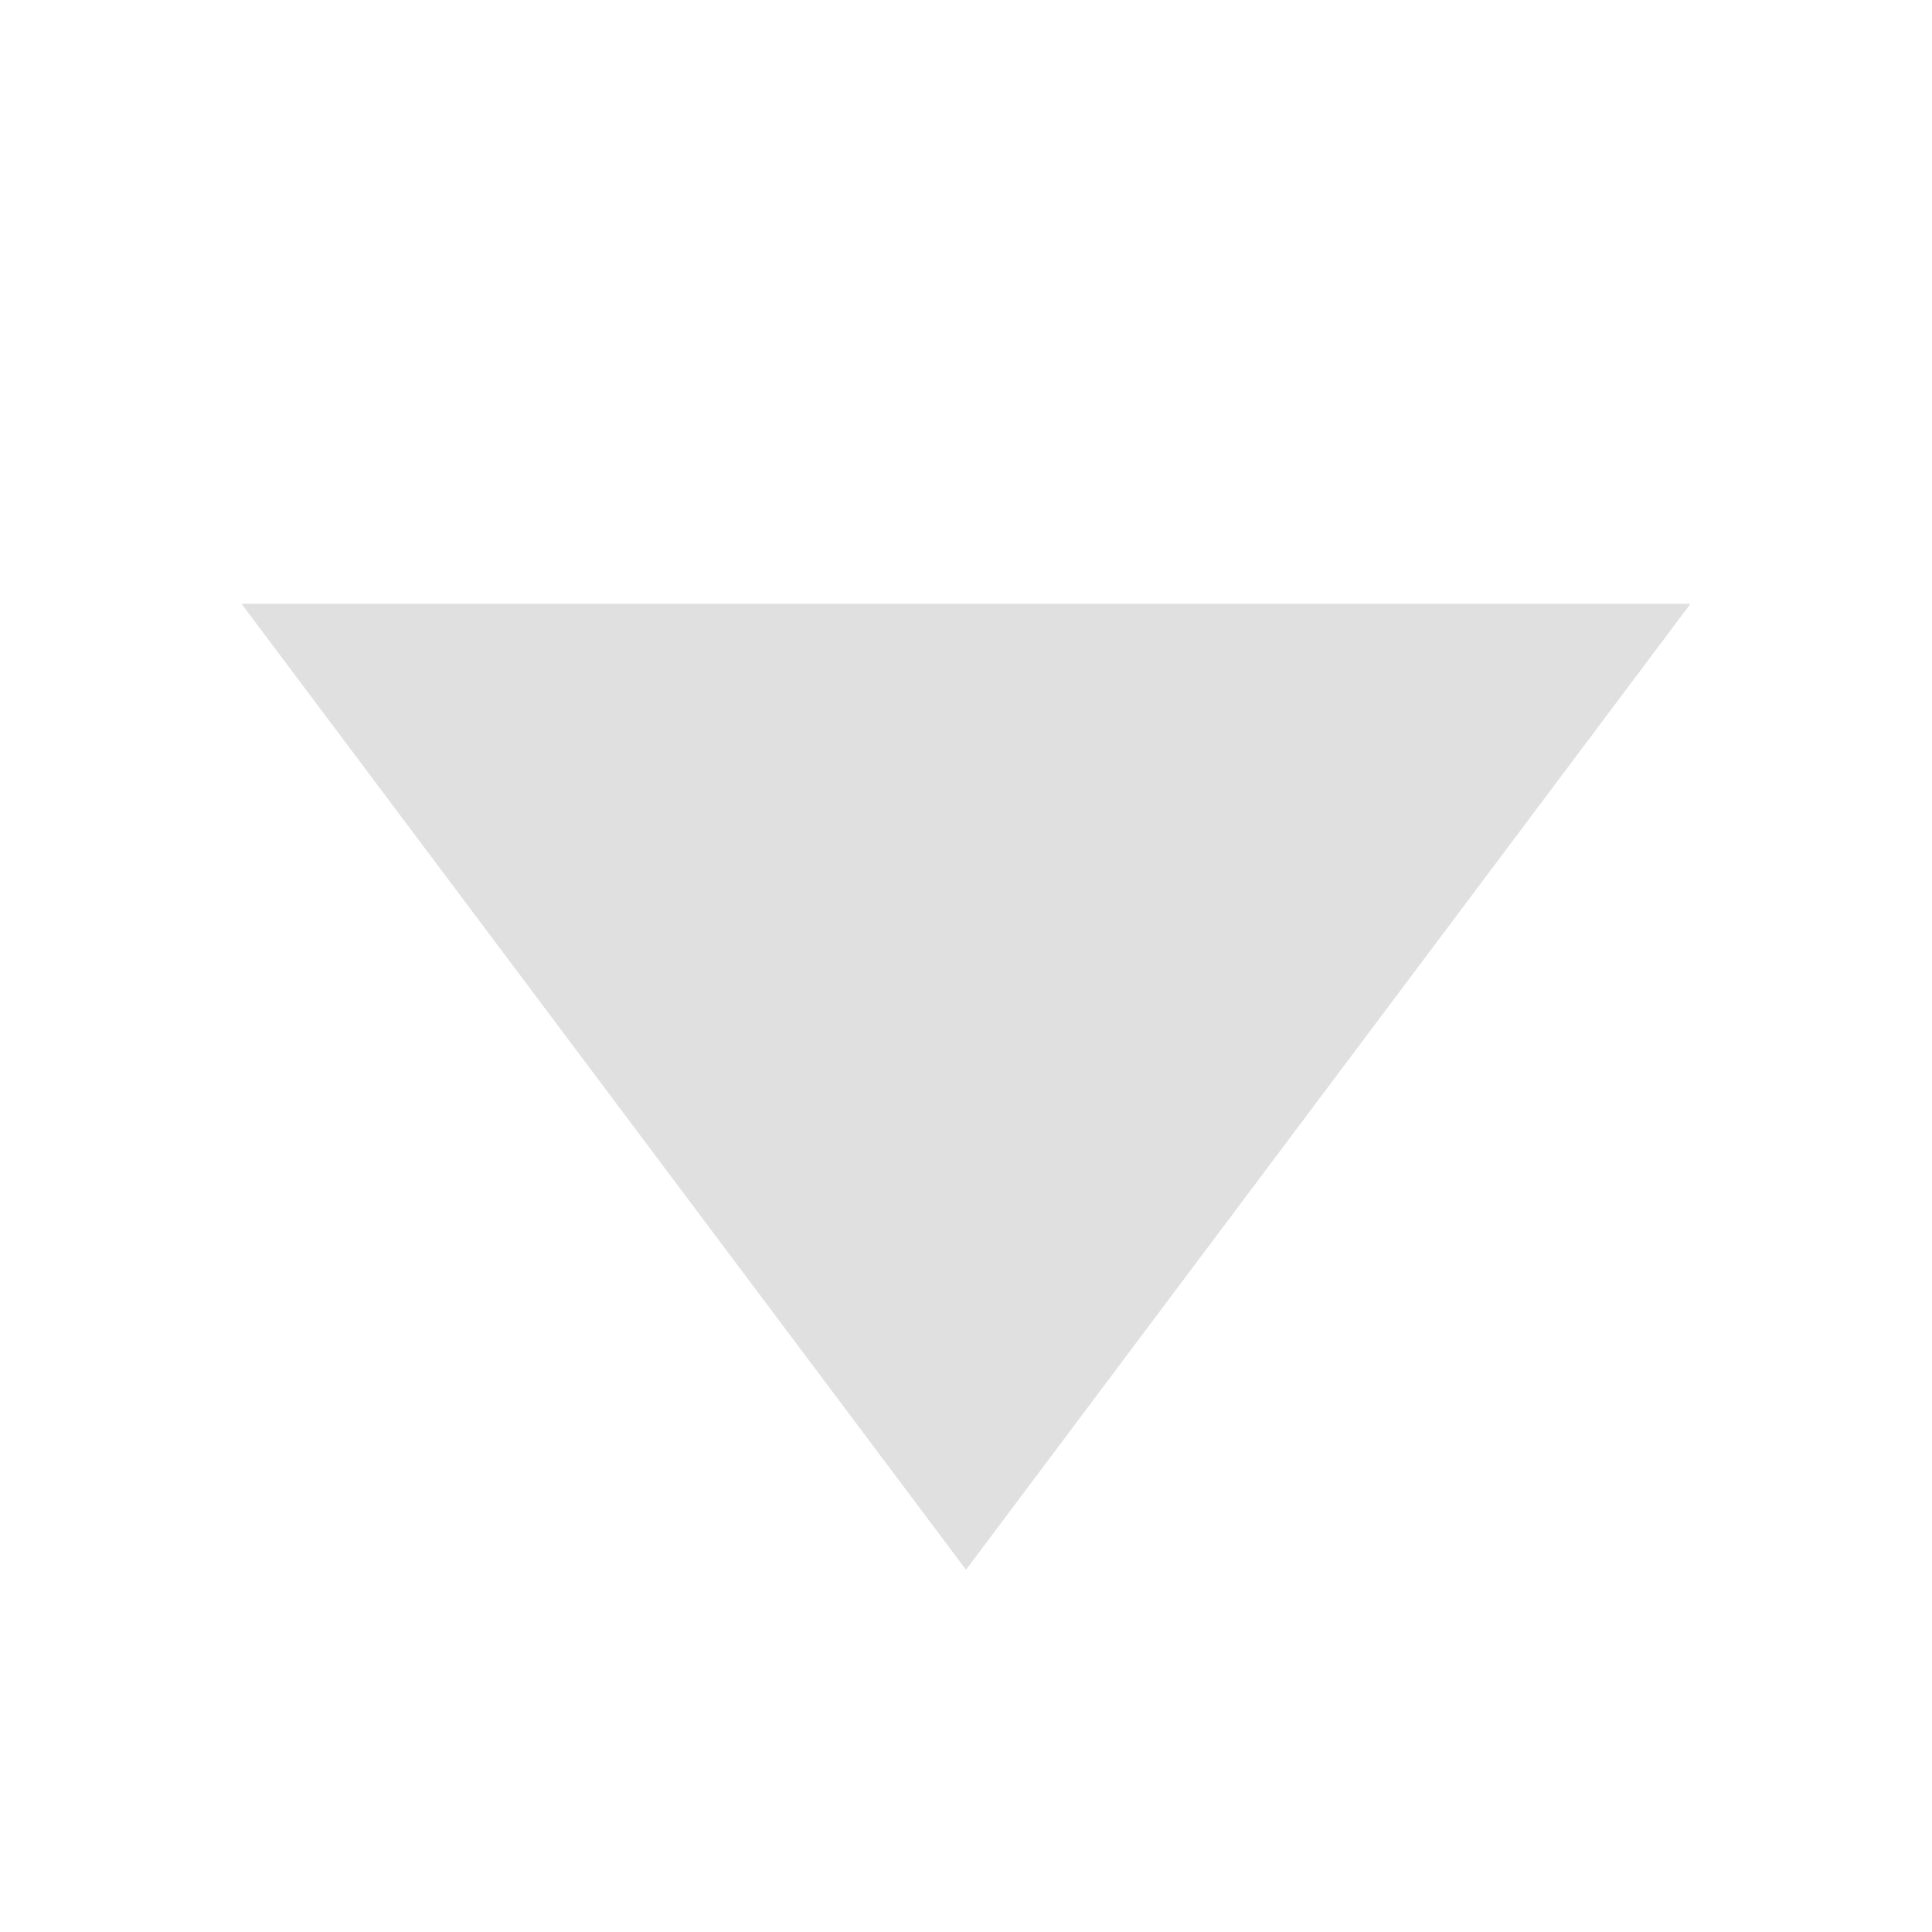
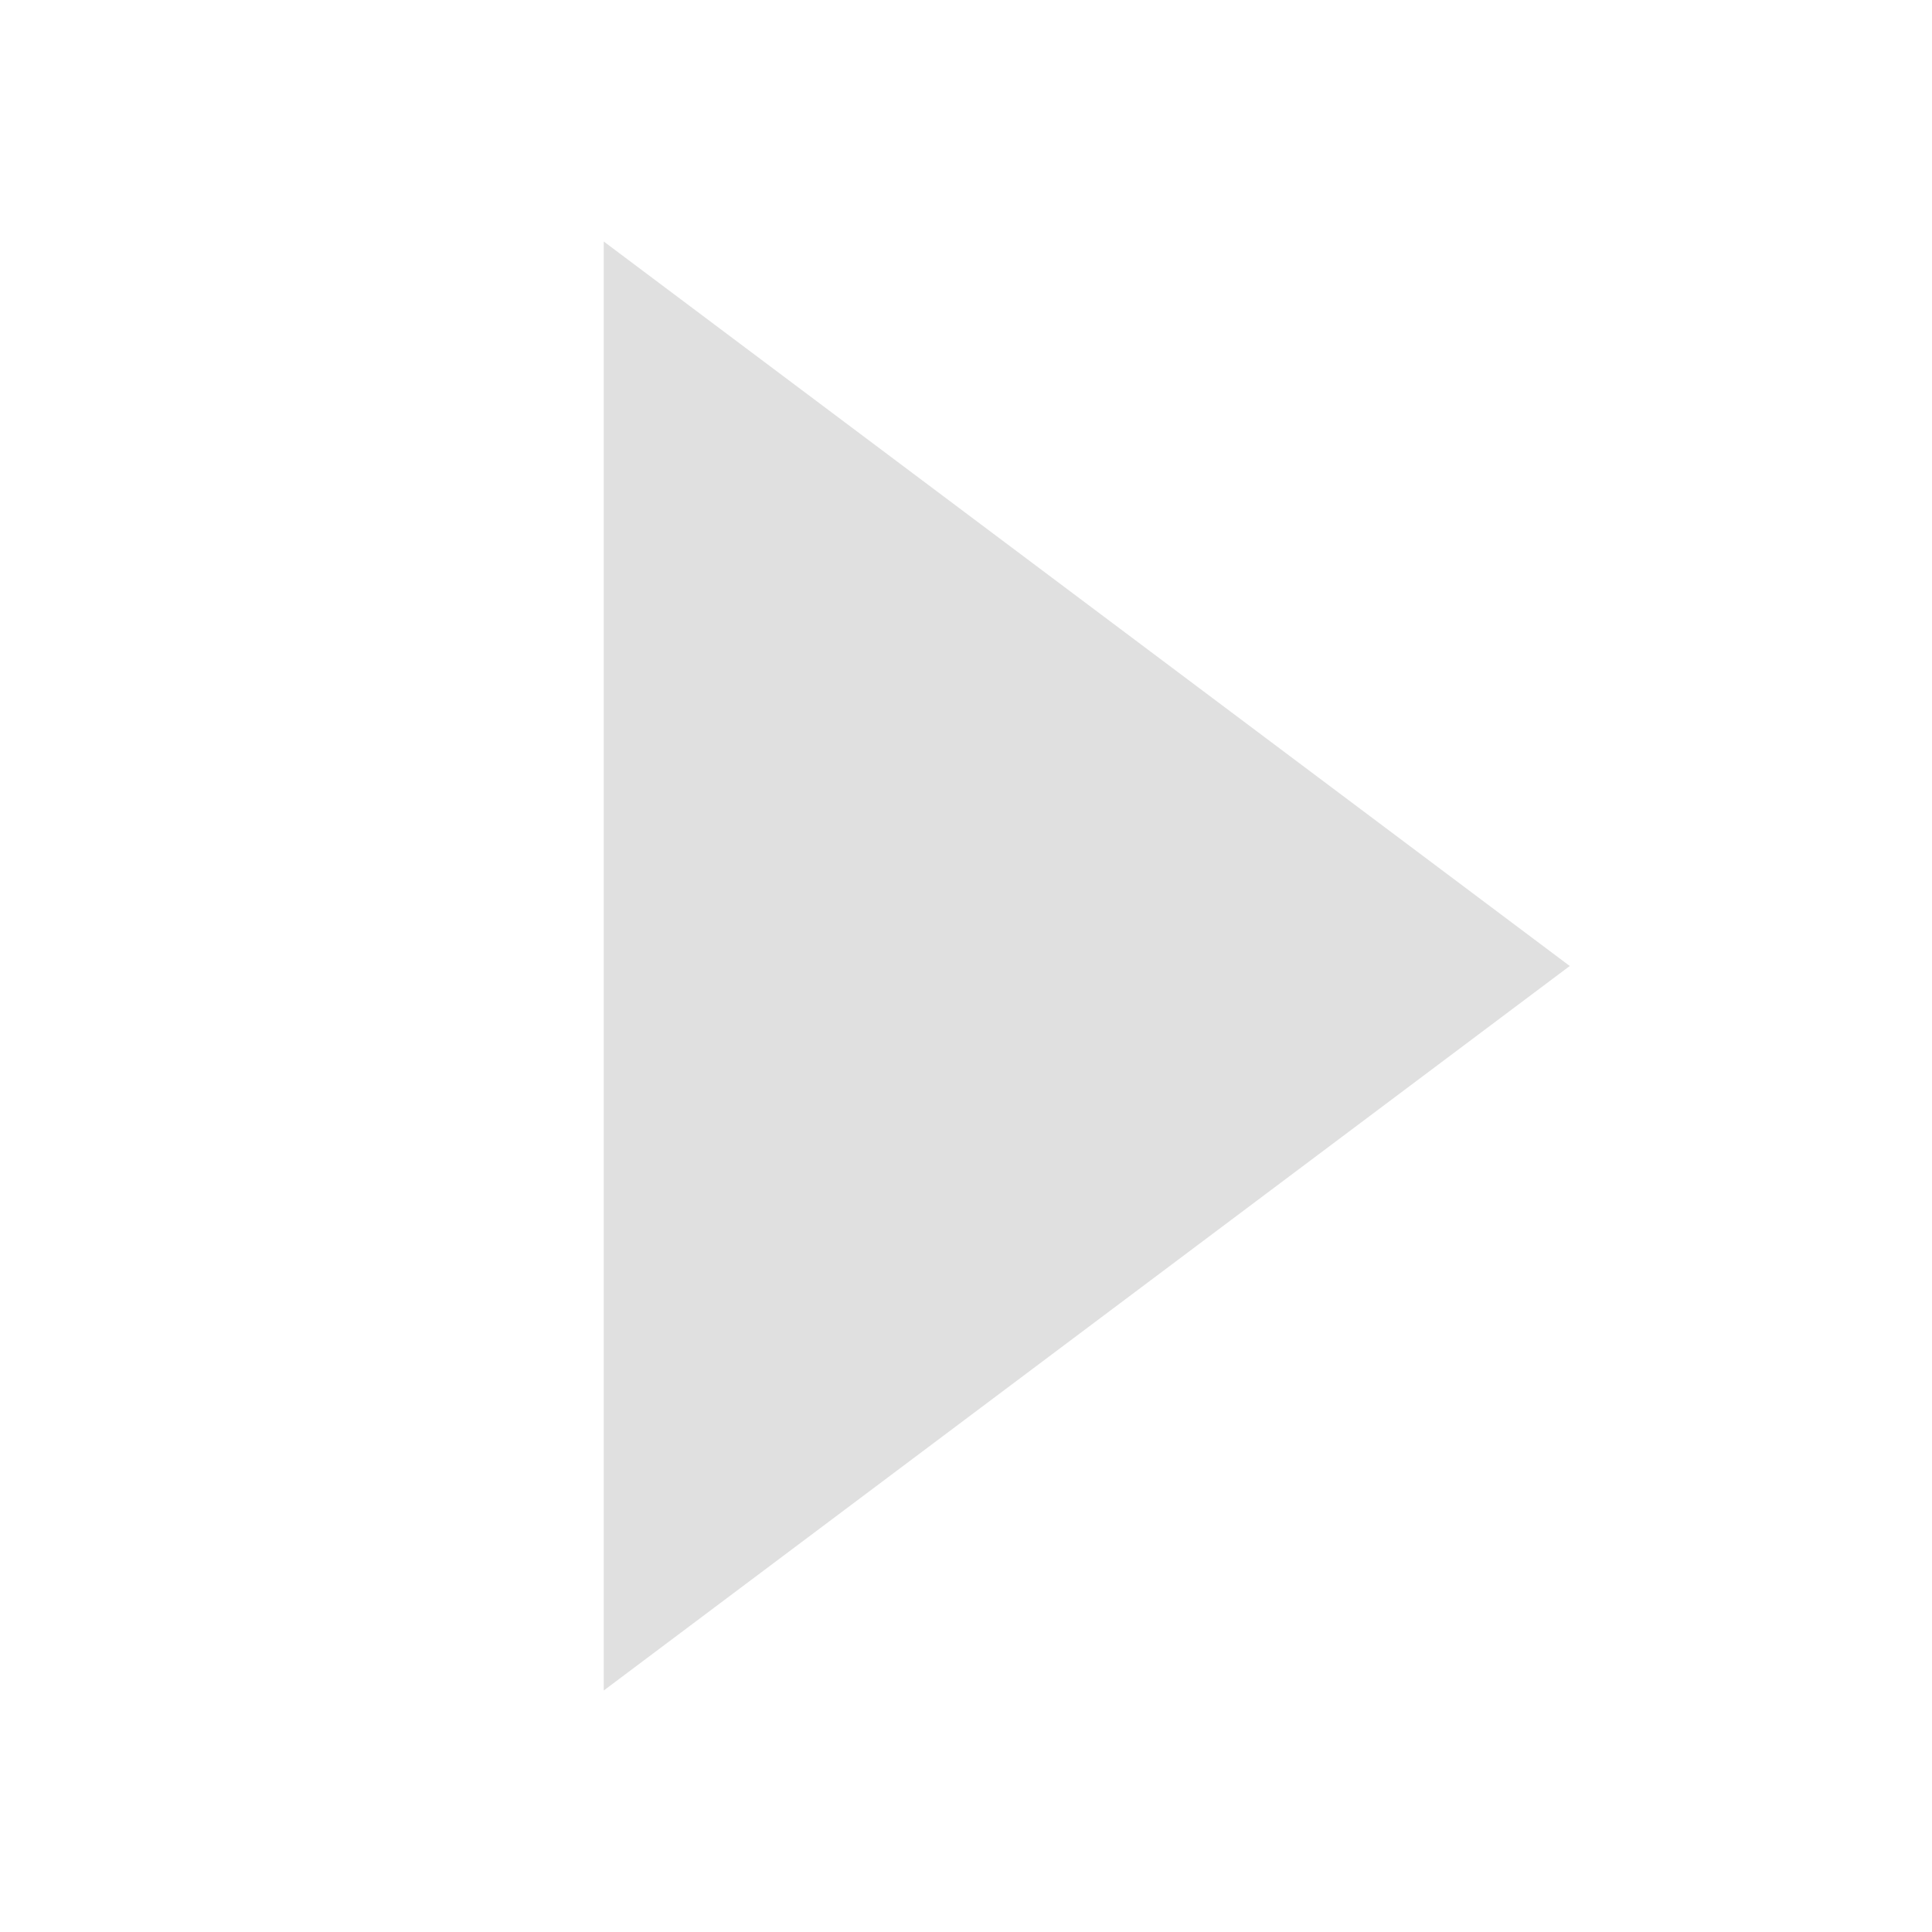
<svg xmlns="http://www.w3.org/2000/svg" width="16" height="16" viewBox="0 0 16 16">
-   <polygon points="2,5 14,5 8,13" fill="#e0e0e0" />
+   <polygon points="5,2 5,14 13,8" fill="#e0e0e0" />
</svg>
